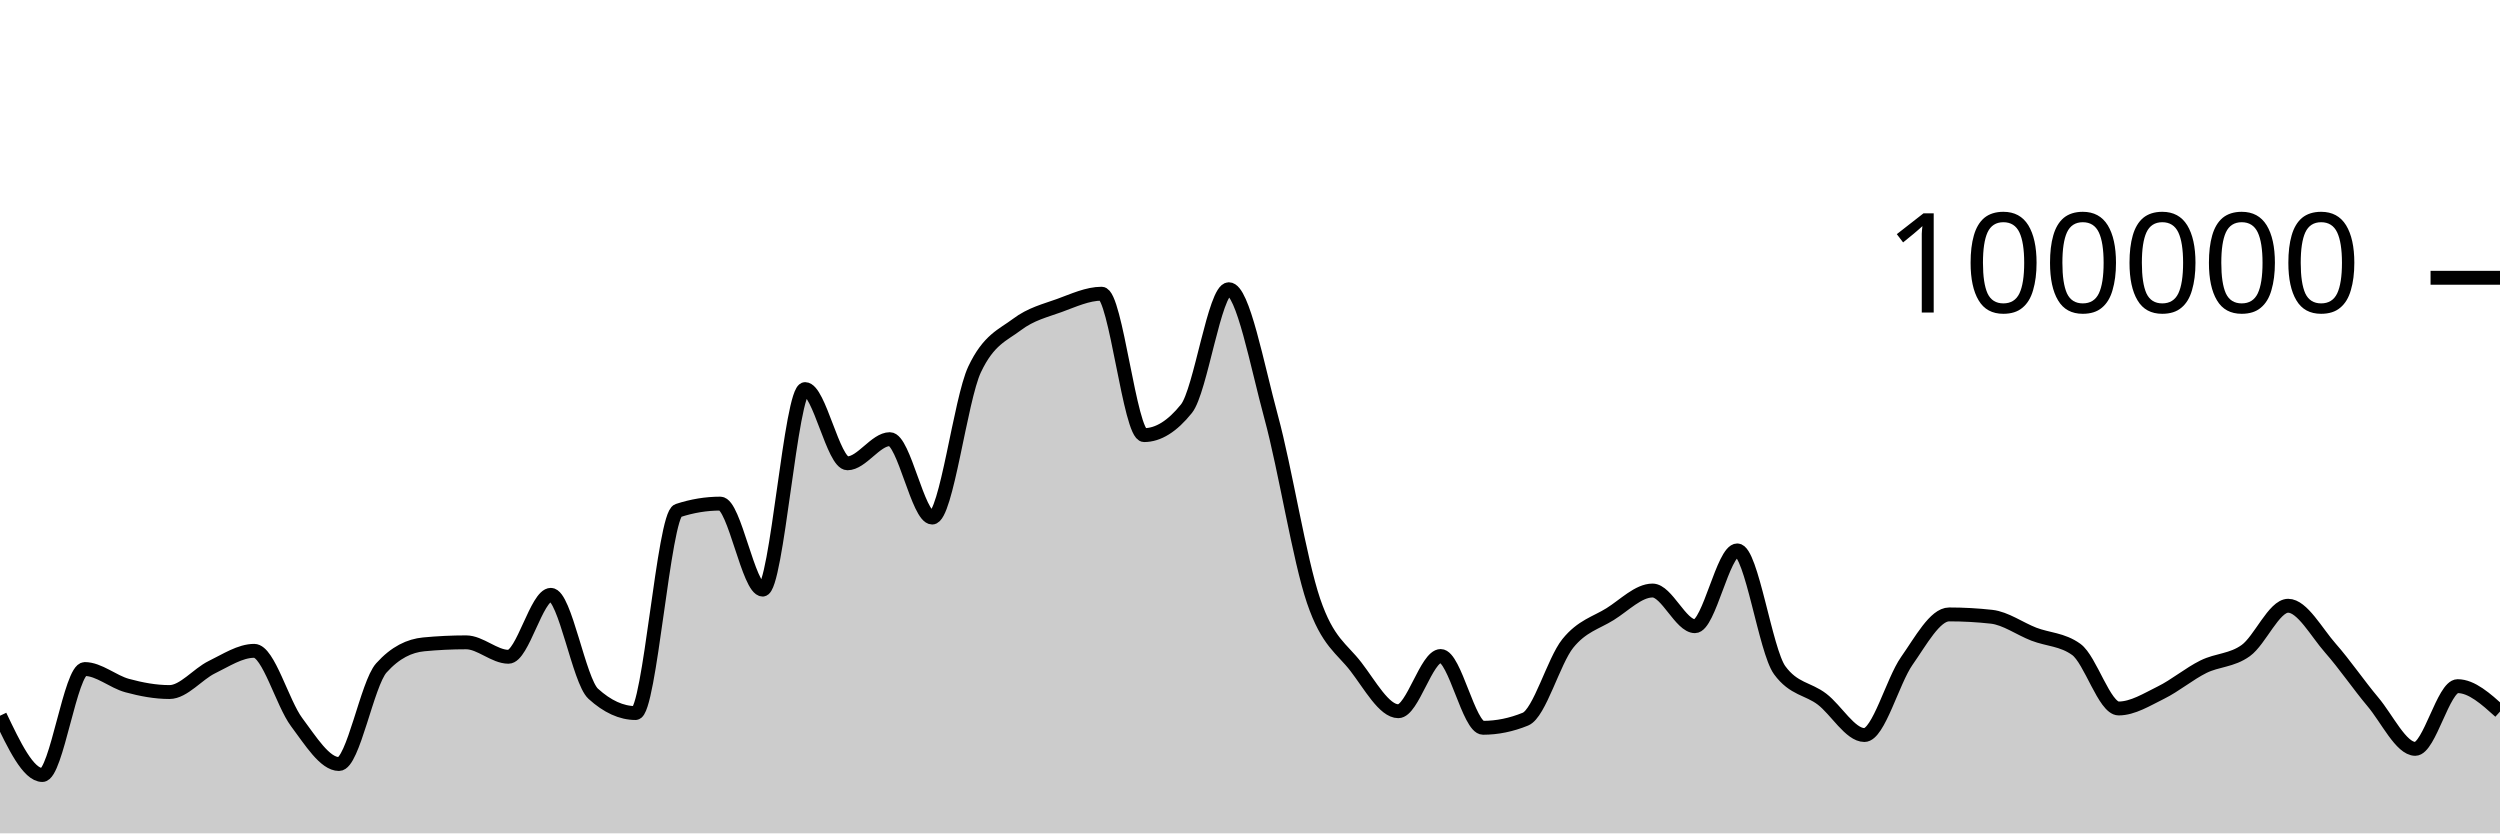
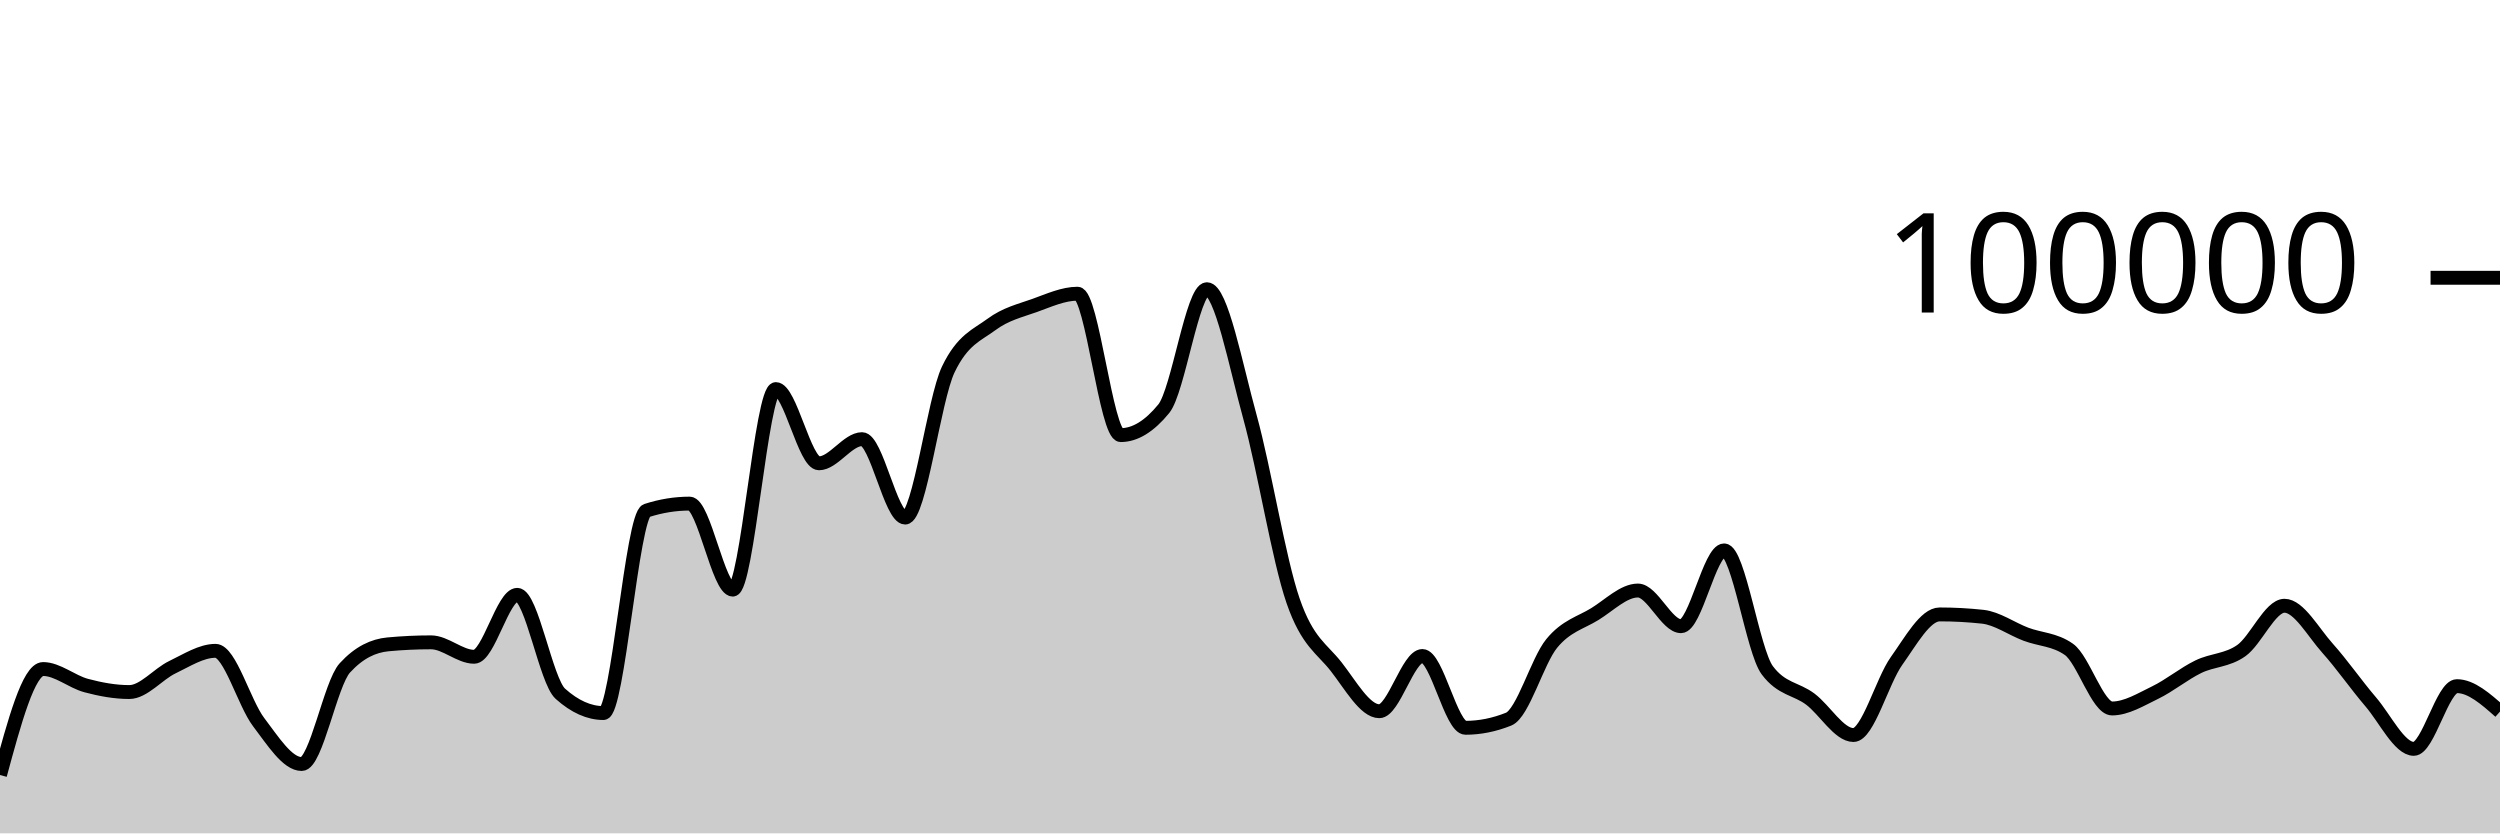
<svg xmlns="http://www.w3.org/2000/svg" viewBox="0 0 180 60">
  <g transform="translate(0,20)">
-     <path class="area" fill="rgba(0, 0, 0, 0.2)" d="M0,31.533C1.017,33.667,2.034,35.801,3.051,35.801C4.068,35.801,5.085,28.17,6.102,28.17C7.119,28.17,8.136,29.084,9.153,29.36C10.169,29.636,11.186,29.827,12.203,29.827C13.22,29.827,14.237,28.531,15.254,28.036C16.271,27.542,17.288,26.86,18.305,26.86C19.322,26.86,20.339,30.633,21.356,31.991C22.373,33.35,23.39,35.01,24.407,35.01C25.424,35.01,26.441,29.22,27.458,28.09C28.475,26.959,29.492,26.492,30.508,26.394C31.525,26.297,32.542,26.248,33.559,26.248C34.576,26.248,35.593,27.288,36.61,27.288C37.627,27.288,38.644,22.828,39.661,22.828C40.678,22.828,41.695,29.025,42.712,29.95C43.729,30.876,44.746,31.339,45.763,31.339C46.78,31.339,47.797,17.096,48.814,16.762C49.831,16.427,50.847,16.26,51.864,16.26C52.881,16.26,53.898,22.452,54.915,22.452C55.932,22.452,56.949,8.014,57.966,8.014C58.983,8.014,60,13.358,61.017,13.358C62.034,13.358,63.051,11.619,64.068,11.619C65.085,11.619,66.102,17.265,67.119,17.265C68.136,17.265,69.153,8.756,70.169,6.6C71.186,4.444,72.203,4.133,73.22,3.366C74.237,2.599,75.254,2.367,76.271,1.997C77.288,1.627,78.305,1.147,79.322,1.147C80.339,1.147,81.356,11.328,82.373,11.328C83.39,11.328,84.407,10.694,85.424,9.426C86.441,8.159,87.458,0.823,88.475,0.823C89.492,0.823,90.508,6.294,91.525,10.033C92.542,13.773,93.559,20.265,94.576,23.261C95.593,26.256,96.61,26.681,97.627,28.005C98.644,29.33,99.661,31.208,100.678,31.208C101.695,31.208,102.712,27.232,103.729,27.232C104.746,27.232,105.763,32.401,106.78,32.401C107.797,32.401,108.814,32.193,109.831,31.778C110.847,31.363,111.864,27.589,112.881,26.328C113.898,25.067,114.915,24.849,115.932,24.214C116.949,23.579,117.966,22.518,118.983,22.518C120,22.518,121.017,25.086,122.034,25.086C123.051,25.086,124.068,19.628,125.085,19.628C126.102,19.628,127.119,26.863,128.136,28.254C129.153,29.644,130.169,29.561,131.186,30.339C132.203,31.117,133.22,32.922,134.237,32.922C135.254,32.922,136.271,29.034,137.288,27.587C138.305,26.139,139.322,24.238,140.339,24.238C141.356,24.238,142.373,24.294,143.39,24.406C144.407,24.518,145.424,25.27,146.441,25.662C147.458,26.054,148.475,26.027,149.492,26.758C150.508,27.489,151.525,31.01,152.542,31.01C153.559,31.01,154.576,30.366,155.593,29.865C156.61,29.364,157.627,28.509,158.644,28.005C159.661,27.501,160.678,27.573,161.695,26.841C162.712,26.109,163.729,23.614,164.746,23.614C165.763,23.614,166.78,25.522,167.797,26.675C168.814,27.828,169.831,29.324,170.847,30.531C171.864,31.738,172.881,33.918,173.898,33.918C174.915,33.918,175.932,29.403,176.949,29.403C177.966,29.403,178.983,30.318,180,31.233L180,40C178.983,40,177.966,40,176.949,40C175.932,40,174.915,40,173.898,40C172.881,40,171.864,40,170.847,40C169.831,40,168.814,40,167.797,40C166.78,40,165.763,40,164.746,40C163.729,40,162.712,40,161.695,40C160.678,40,159.661,40,158.644,40C157.627,40,156.61,40,155.593,40C154.576,40,153.559,40,152.542,40C151.525,40,150.508,40,149.492,40C148.475,40,147.458,40,146.441,40C145.424,40,144.407,40,143.39,40C142.373,40,141.356,40,140.339,40C139.322,40,138.305,40,137.288,40C136.271,40,135.254,40,134.237,40C133.22,40,132.203,40,131.186,40C130.169,40,129.153,40,128.136,40C127.119,40,126.102,40,125.085,40C124.068,40,123.051,40,122.034,40C121.017,40,120,40,118.983,40C117.966,40,116.949,40,115.932,40C114.915,40,113.898,40,112.881,40C111.864,40,110.847,40,109.831,40C108.814,40,107.797,40,106.78,40C105.763,40,104.746,40,103.729,40C102.712,40,101.695,40,100.678,40C99.661,40,98.644,40,97.627,40C96.61,40,95.593,40,94.576,40C93.559,40,92.542,40,91.525,40C90.508,40,89.492,40,88.475,40C87.458,40,86.441,40,85.424,40C84.407,40,83.39,40,82.373,40C81.356,40,80.339,40,79.322,40C78.305,40,77.288,40,76.271,40C75.254,40,74.237,40,73.22,40C72.203,40,71.186,40,70.169,40C69.153,40,68.136,40,67.119,40C66.102,40,65.085,40,64.068,40C63.051,40,62.034,40,61.017,40C60,40,58.983,40,57.966,40C56.949,40,55.932,40,54.915,40C53.898,40,52.881,40,51.864,40C50.847,40,49.831,40,48.814,40C47.797,40,46.78,40,45.763,40C44.746,40,43.729,40,42.712,40C41.695,40,40.678,40,39.661,40C38.644,40,37.627,40,36.61,40C35.593,40,34.576,40,33.559,40C32.542,40,31.525,40,30.508,40C29.492,40,28.475,40,27.458,40C26.441,40,25.424,40,24.407,40C23.39,40,22.373,40,21.356,40C20.339,40,19.322,40,18.305,40C17.288,40,16.271,40,15.254,40C14.237,40,13.22,40,12.203,40C11.186,40,10.169,40,9.153,40C8.136,40,7.119,40,6.102,40C5.085,40,4.068,40,3.051,40C2.034,40,1.017,40,0,40Z" />
-     <path class="line" stroke="black" fill="none" d="M0,31.533C1.017,33.667,2.034,35.801,3.051,35.801C4.068,35.801,5.085,28.17,6.102,28.17C7.119,28.17,8.136,29.084,9.153,29.36C10.169,29.636,11.186,29.827,12.203,29.827C13.22,29.827,14.237,28.531,15.254,28.036C16.271,27.542,17.288,26.86,18.305,26.86C19.322,26.86,20.339,30.633,21.356,31.991C22.373,33.35,23.39,35.01,24.407,35.01C25.424,35.01,26.441,29.22,27.458,28.09C28.475,26.959,29.492,26.492,30.508,26.394C31.525,26.297,32.542,26.248,33.559,26.248C34.576,26.248,35.593,27.288,36.61,27.288C37.627,27.288,38.644,22.828,39.661,22.828C40.678,22.828,41.695,29.025,42.712,29.95C43.729,30.876,44.746,31.339,45.763,31.339C46.78,31.339,47.797,17.096,48.814,16.762C49.831,16.427,50.847,16.26,51.864,16.26C52.881,16.26,53.898,22.452,54.915,22.452C55.932,22.452,56.949,8.014,57.966,8.014C58.983,8.014,60,13.358,61.017,13.358C62.034,13.358,63.051,11.619,64.068,11.619C65.085,11.619,66.102,17.265,67.119,17.265C68.136,17.265,69.153,8.756,70.169,6.6C71.186,4.444,72.203,4.133,73.22,3.366C74.237,2.599,75.254,2.367,76.271,1.997C77.288,1.627,78.305,1.147,79.322,1.147C80.339,1.147,81.356,11.328,82.373,11.328C83.39,11.328,84.407,10.694,85.424,9.426C86.441,8.159,87.458,0.823,88.475,0.823C89.492,0.823,90.508,6.294,91.525,10.033C92.542,13.773,93.559,20.265,94.576,23.261C95.593,26.256,96.61,26.681,97.627,28.005C98.644,29.33,99.661,31.208,100.678,31.208C101.695,31.208,102.712,27.232,103.729,27.232C104.746,27.232,105.763,32.401,106.78,32.401C107.797,32.401,108.814,32.193,109.831,31.778C110.847,31.363,111.864,27.589,112.881,26.328C113.898,25.067,114.915,24.849,115.932,24.214C116.949,23.579,117.966,22.518,118.983,22.518C120,22.518,121.017,25.086,122.034,25.086C123.051,25.086,124.068,19.628,125.085,19.628C126.102,19.628,127.119,26.863,128.136,28.254C129.153,29.644,130.169,29.561,131.186,30.339C132.203,31.117,133.22,32.922,134.237,32.922C135.254,32.922,136.271,29.034,137.288,27.587C138.305,26.139,139.322,24.238,140.339,24.238C141.356,24.238,142.373,24.294,143.39,24.406C144.407,24.518,145.424,25.27,146.441,25.662C147.458,26.054,148.475,26.027,149.492,26.758C150.508,27.489,151.525,31.01,152.542,31.01C153.559,31.01,154.576,30.366,155.593,29.865C156.61,29.364,157.627,28.509,158.644,28.005C159.661,27.501,160.678,27.573,161.695,26.841C162.712,26.109,163.729,23.614,164.746,23.614C165.763,23.614,166.78,25.522,167.797,26.675C168.814,27.828,169.831,29.324,170.847,30.531C171.864,31.738,172.881,33.918,173.898,33.918C174.915,33.918,175.932,29.403,176.949,29.403C177.966,29.403,178.983,30.318,180,31.233" />
+     <path class="area" fill="rgba(0, 0, 0, 0.2)" d="M0,35.801C1.034,31.986,2.069,28.17,3.103,28.17C4.138,28.17,5.172,29.084,6.207,29.36C7.241,29.636,8.276,29.827,9.31,29.827C10.345,29.827,11.379,28.531,12.414,28.036C13.448,27.542,14.483,26.86,15.517,26.86C16.552,26.86,17.586,30.633,18.621,31.991C19.655,33.35,20.69,35.01,21.724,35.01C22.759,35.01,23.793,29.22,24.828,28.09C25.862,26.959,26.897,26.492,27.931,26.394C28.966,26.297,30,26.248,31.034,26.248C32.069,26.248,33.103,27.288,34.138,27.288C35.172,27.288,36.207,22.828,37.241,22.828C38.276,22.828,39.31,29.025,40.345,29.95C41.379,30.876,42.414,31.339,43.448,31.339C44.483,31.339,45.517,17.096,46.552,16.762C47.586,16.427,48.621,16.26,49.655,16.26C50.69,16.26,51.724,22.452,52.759,22.452C53.793,22.452,54.828,8.014,55.862,8.014C56.897,8.014,57.931,13.358,58.966,13.358C60,13.358,61.034,11.619,62.069,11.619C63.103,11.619,64.138,17.265,65.172,17.265C66.207,17.265,67.241,8.756,68.276,6.6C69.31,4.444,70.345,4.133,71.379,3.366C72.414,2.599,73.448,2.367,74.483,1.997C75.517,1.627,76.552,1.147,77.586,1.147C78.621,1.147,79.655,11.328,80.69,11.328C81.724,11.328,82.759,10.694,83.793,9.426C84.828,8.159,85.862,0.823,86.897,0.823C87.931,0.823,88.966,6.294,90,10.033C91.034,13.773,92.069,20.265,93.103,23.261C94.138,26.256,95.172,26.681,96.207,28.005C97.241,29.33,98.276,31.208,99.31,31.208C100.345,31.208,101.379,27.232,102.414,27.232C103.448,27.232,104.483,32.401,105.517,32.401C106.552,32.401,107.586,32.193,108.621,31.778C109.655,31.363,110.69,27.589,111.724,26.328C112.759,25.067,113.793,24.849,114.828,24.214C115.862,23.579,116.897,22.518,117.931,22.518C118.966,22.518,120,25.086,121.034,25.086C122.069,25.086,123.103,19.628,124.138,19.628C125.172,19.628,126.207,26.863,127.241,28.254C128.276,29.644,129.31,29.561,130.345,30.339C131.379,31.117,132.414,32.922,133.448,32.922C134.483,32.922,135.517,29.034,136.552,27.587C137.586,26.139,138.621,24.238,139.655,24.238C140.69,24.238,141.724,24.294,142.759,24.406C143.793,24.518,144.828,25.27,145.862,25.662C146.897,26.054,147.931,26.027,148.966,26.758C150,27.489,151.034,31.01,152.069,31.01C153.103,31.01,154.138,30.366,155.172,29.865C156.207,29.364,157.241,28.509,158.276,28.005C159.31,27.501,160.345,27.573,161.379,26.841C162.414,26.109,163.448,23.614,164.483,23.614C165.517,23.614,166.552,25.522,167.586,26.675C168.621,27.828,169.655,29.324,170.69,30.531C171.724,31.738,172.759,33.918,173.793,33.918C174.828,33.918,175.862,29.403,176.897,29.403C177.931,29.403,178.966,30.318,180,31.233L180,40C178.966,40,177.931,40,176.897,40C175.862,40,174.828,40,173.793,40C172.759,40,171.724,40,170.69,40C169.655,40,168.621,40,167.586,40C166.552,40,165.517,40,164.483,40C163.448,40,162.414,40,161.379,40C160.345,40,159.31,40,158.276,40C157.241,40,156.207,40,155.172,40C154.138,40,153.103,40,152.069,40C151.034,40,150,40,148.966,40C147.931,40,146.897,40,145.862,40C144.828,40,143.793,40,142.759,40C141.724,40,140.69,40,139.655,40C138.621,40,137.586,40,136.552,40C135.517,40,134.483,40,133.448,40C132.414,40,131.379,40,130.345,40C129.31,40,128.276,40,127.241,40C126.207,40,125.172,40,124.138,40C123.103,40,122.069,40,121.034,40C120,40,118.966,40,117.931,40C116.897,40,115.862,40,114.828,40C113.793,40,112.759,40,111.724,40C110.69,40,109.655,40,108.621,40C107.586,40,106.552,40,105.517,40C104.483,40,103.448,40,102.414,40C101.379,40,100.345,40,99.31,40C98.276,40,97.241,40,96.207,40C95.172,40,94.138,40,93.103,40C92.069,40,91.034,40,90,40C88.966,40,87.931,40,86.897,40C85.862,40,84.828,40,83.793,40C82.759,40,81.724,40,80.69,40C79.655,40,78.621,40,77.586,40C76.552,40,75.517,40,74.483,40C73.448,40,72.414,40,71.379,40C70.345,40,69.31,40,68.276,40C67.241,40,66.207,40,65.172,40C64.138,40,63.103,40,62.069,40C61.034,40,60,40,58.966,40C57.931,40,56.897,40,55.862,40C54.828,40,53.793,40,52.759,40C51.724,40,50.69,40,49.655,40C48.621,40,47.586,40,46.552,40C45.517,40,44.483,40,43.448,40C42.414,40,41.379,40,40.345,40C39.31,40,38.276,40,37.241,40C36.207,40,35.172,40,34.138,40C33.103,40,32.069,40,31.034,40C30,40,28.966,40,27.931,40C26.897,40,25.862,40,24.828,40C23.793,40,22.759,40,21.724,40C20.69,40,19.655,40,18.621,40C17.586,40,16.552,40,15.517,40C14.483,40,13.448,40,12.414,40C11.379,40,10.345,40,9.31,40C8.276,40,7.241,40,6.207,40C5.172,40,4.138,40,3.103,40C2.069,40,1.034,40,0,40Z" />
+     <path class="line" stroke="black" fill="none" d="M0,35.801C1.034,31.986,2.069,28.17,3.103,28.17C4.138,28.17,5.172,29.084,6.207,29.36C7.241,29.636,8.276,29.827,9.31,29.827C10.345,29.827,11.379,28.531,12.414,28.036C13.448,27.542,14.483,26.86,15.517,26.86C16.552,26.86,17.586,30.633,18.621,31.991C19.655,33.35,20.69,35.01,21.724,35.01C22.759,35.01,23.793,29.22,24.828,28.09C25.862,26.959,26.897,26.492,27.931,26.394C28.966,26.297,30,26.248,31.034,26.248C32.069,26.248,33.103,27.288,34.138,27.288C35.172,27.288,36.207,22.828,37.241,22.828C38.276,22.828,39.31,29.025,40.345,29.95C41.379,30.876,42.414,31.339,43.448,31.339C44.483,31.339,45.517,17.096,46.552,16.762C47.586,16.427,48.621,16.26,49.655,16.26C50.69,16.26,51.724,22.452,52.759,22.452C53.793,22.452,54.828,8.014,55.862,8.014C56.897,8.014,57.931,13.358,58.966,13.358C60,13.358,61.034,11.619,62.069,11.619C63.103,11.619,64.138,17.265,65.172,17.265C66.207,17.265,67.241,8.756,68.276,6.6C69.31,4.444,70.345,4.133,71.379,3.366C72.414,2.599,73.448,2.367,74.483,1.997C75.517,1.627,76.552,1.147,77.586,1.147C78.621,1.147,79.655,11.328,80.69,11.328C81.724,11.328,82.759,10.694,83.793,9.426C84.828,8.159,85.862,0.823,86.897,0.823C87.931,0.823,88.966,6.294,90,10.033C91.034,13.773,92.069,20.265,93.103,23.261C94.138,26.256,95.172,26.681,96.207,28.005C97.241,29.33,98.276,31.208,99.31,31.208C100.345,31.208,101.379,27.232,102.414,27.232C103.448,27.232,104.483,32.401,105.517,32.401C106.552,32.401,107.586,32.193,108.621,31.778C109.655,31.363,110.69,27.589,111.724,26.328C112.759,25.067,113.793,24.849,114.828,24.214C115.862,23.579,116.897,22.518,117.931,22.518C118.966,22.518,120,25.086,121.034,25.086C122.069,25.086,123.103,19.628,124.138,19.628C125.172,19.628,126.207,26.863,127.241,28.254C128.276,29.644,129.31,29.561,130.345,30.339C131.379,31.117,132.414,32.922,133.448,32.922C134.483,32.922,135.517,29.034,136.552,27.587C137.586,26.139,138.621,24.238,139.655,24.238C140.69,24.238,141.724,24.294,142.759,24.406C143.793,24.518,144.828,25.27,145.862,25.662C146.897,26.054,147.931,26.027,148.966,26.758C150,27.489,151.034,31.01,152.069,31.01C153.103,31.01,154.138,30.366,155.172,29.865C156.207,29.364,157.241,28.509,158.276,28.005C159.31,27.501,160.345,27.573,161.379,26.841C162.414,26.109,163.448,23.614,164.483,23.614C165.517,23.614,166.552,25.522,167.586,26.675C168.621,27.828,169.655,29.324,170.69,30.531C171.724,31.738,172.759,33.918,173.793,33.918C174.828,33.918,175.862,29.403,176.897,29.403C177.931,29.403,178.966,30.318,180,31.233" />
    <path class="axis-ceiling" stroke-width="1" stroke="black" fill="none" d="M175,0L180,0" />
    <text class="axis-ceiling-label" font-family="sans-serif" text-anchor="end" font-size="10px" x="170" y="2.5">100000</text>
  </g>
</svg>
